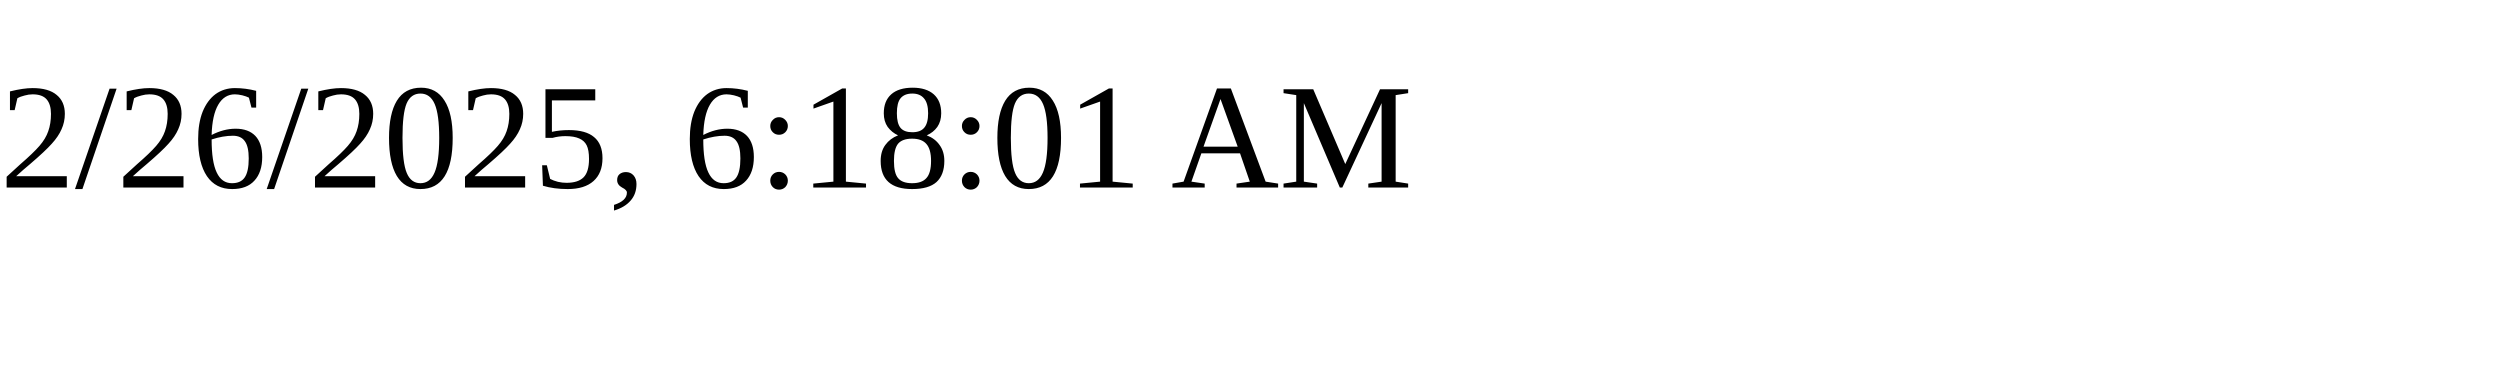
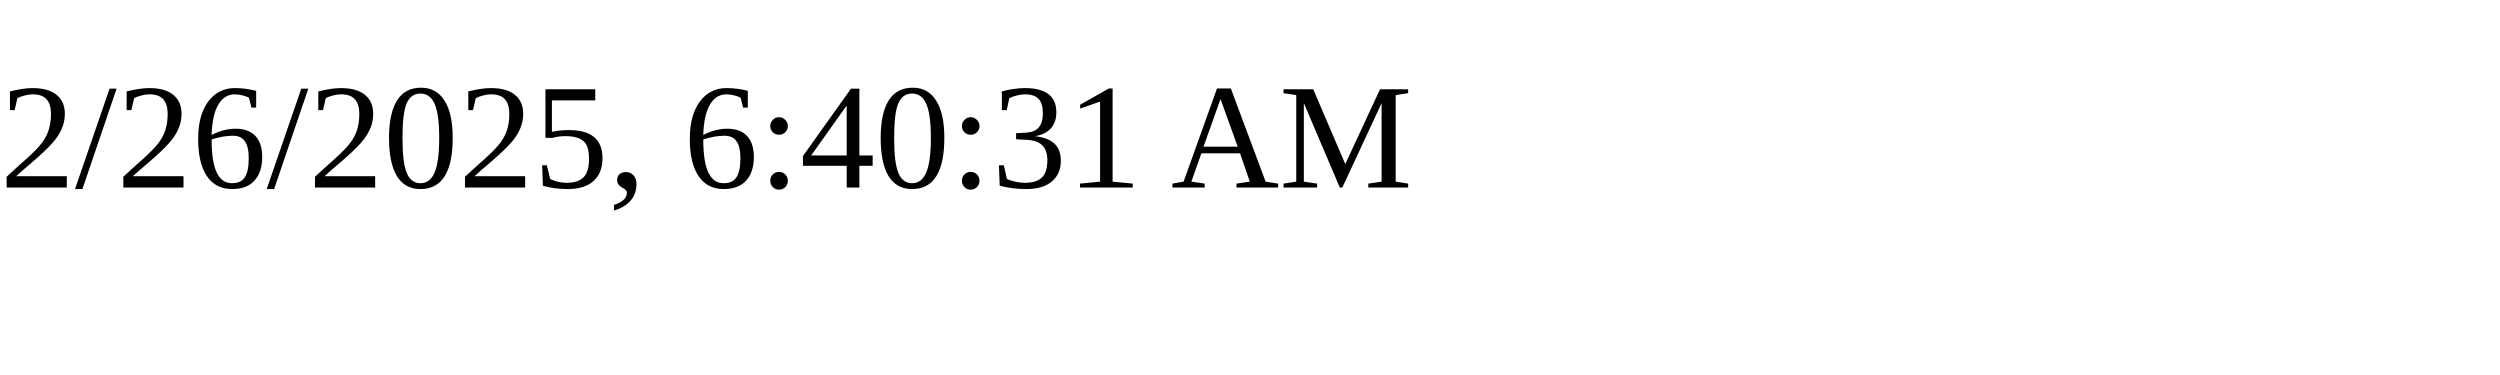
<svg xmlns="http://www.w3.org/2000/svg" height="30" width="200">
-   <text x="0" y="15">2/26/2025, 6:18:01 AM</text>
+   <text x="0" y="15">2/26/2025, 6:40:31 AM</text>
</svg>
